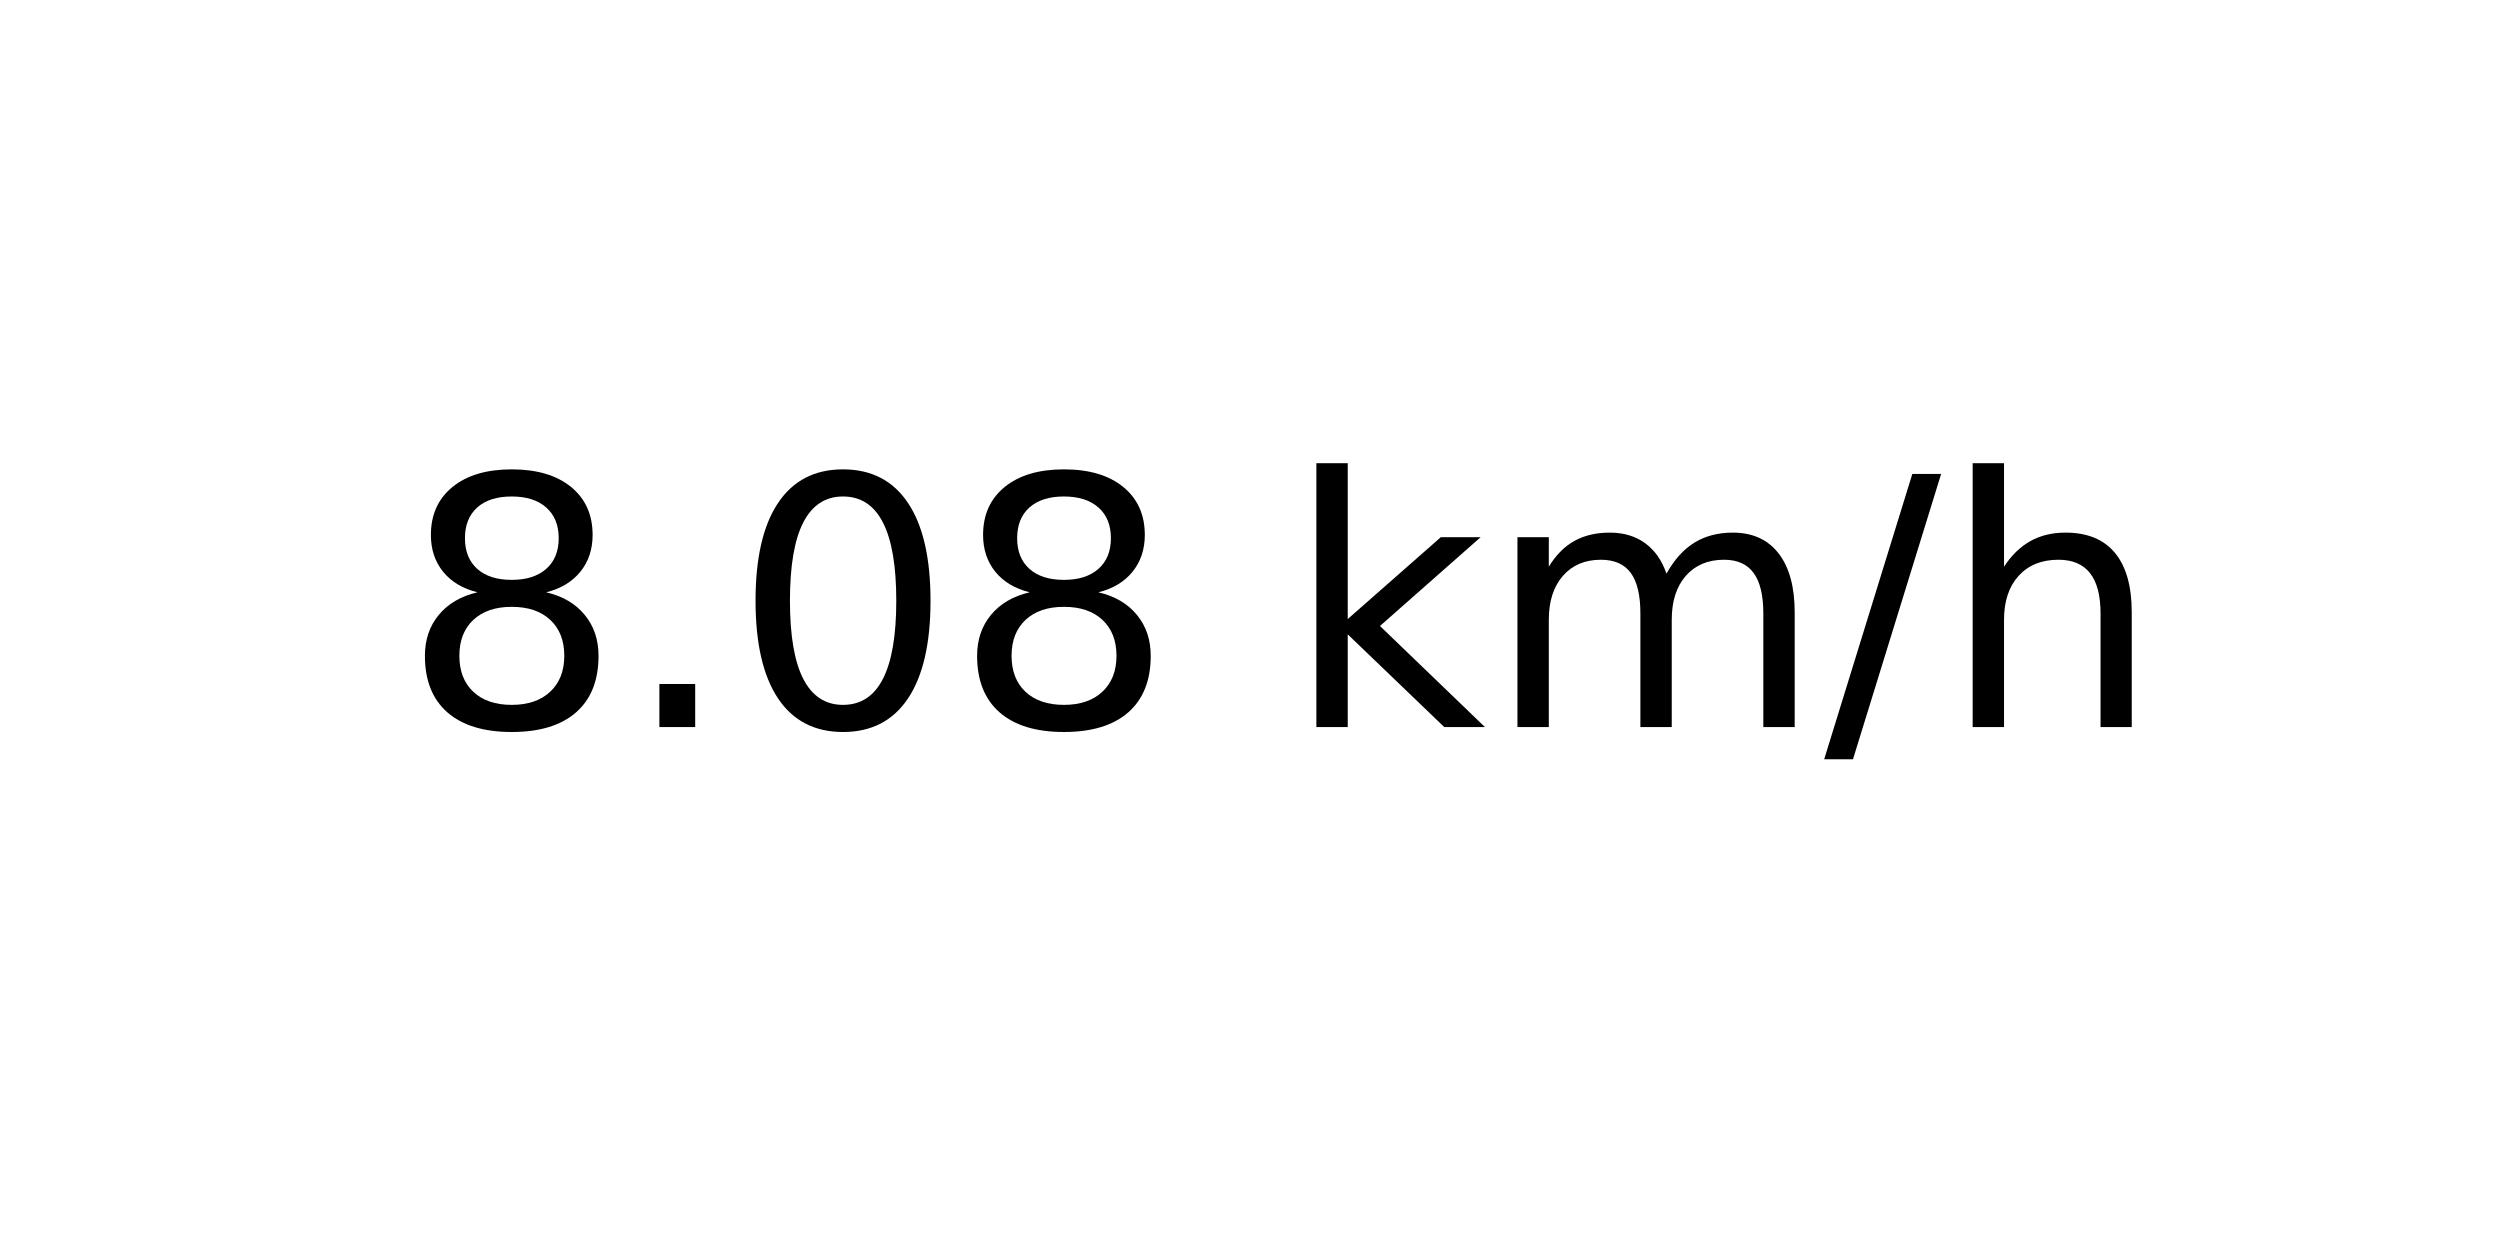
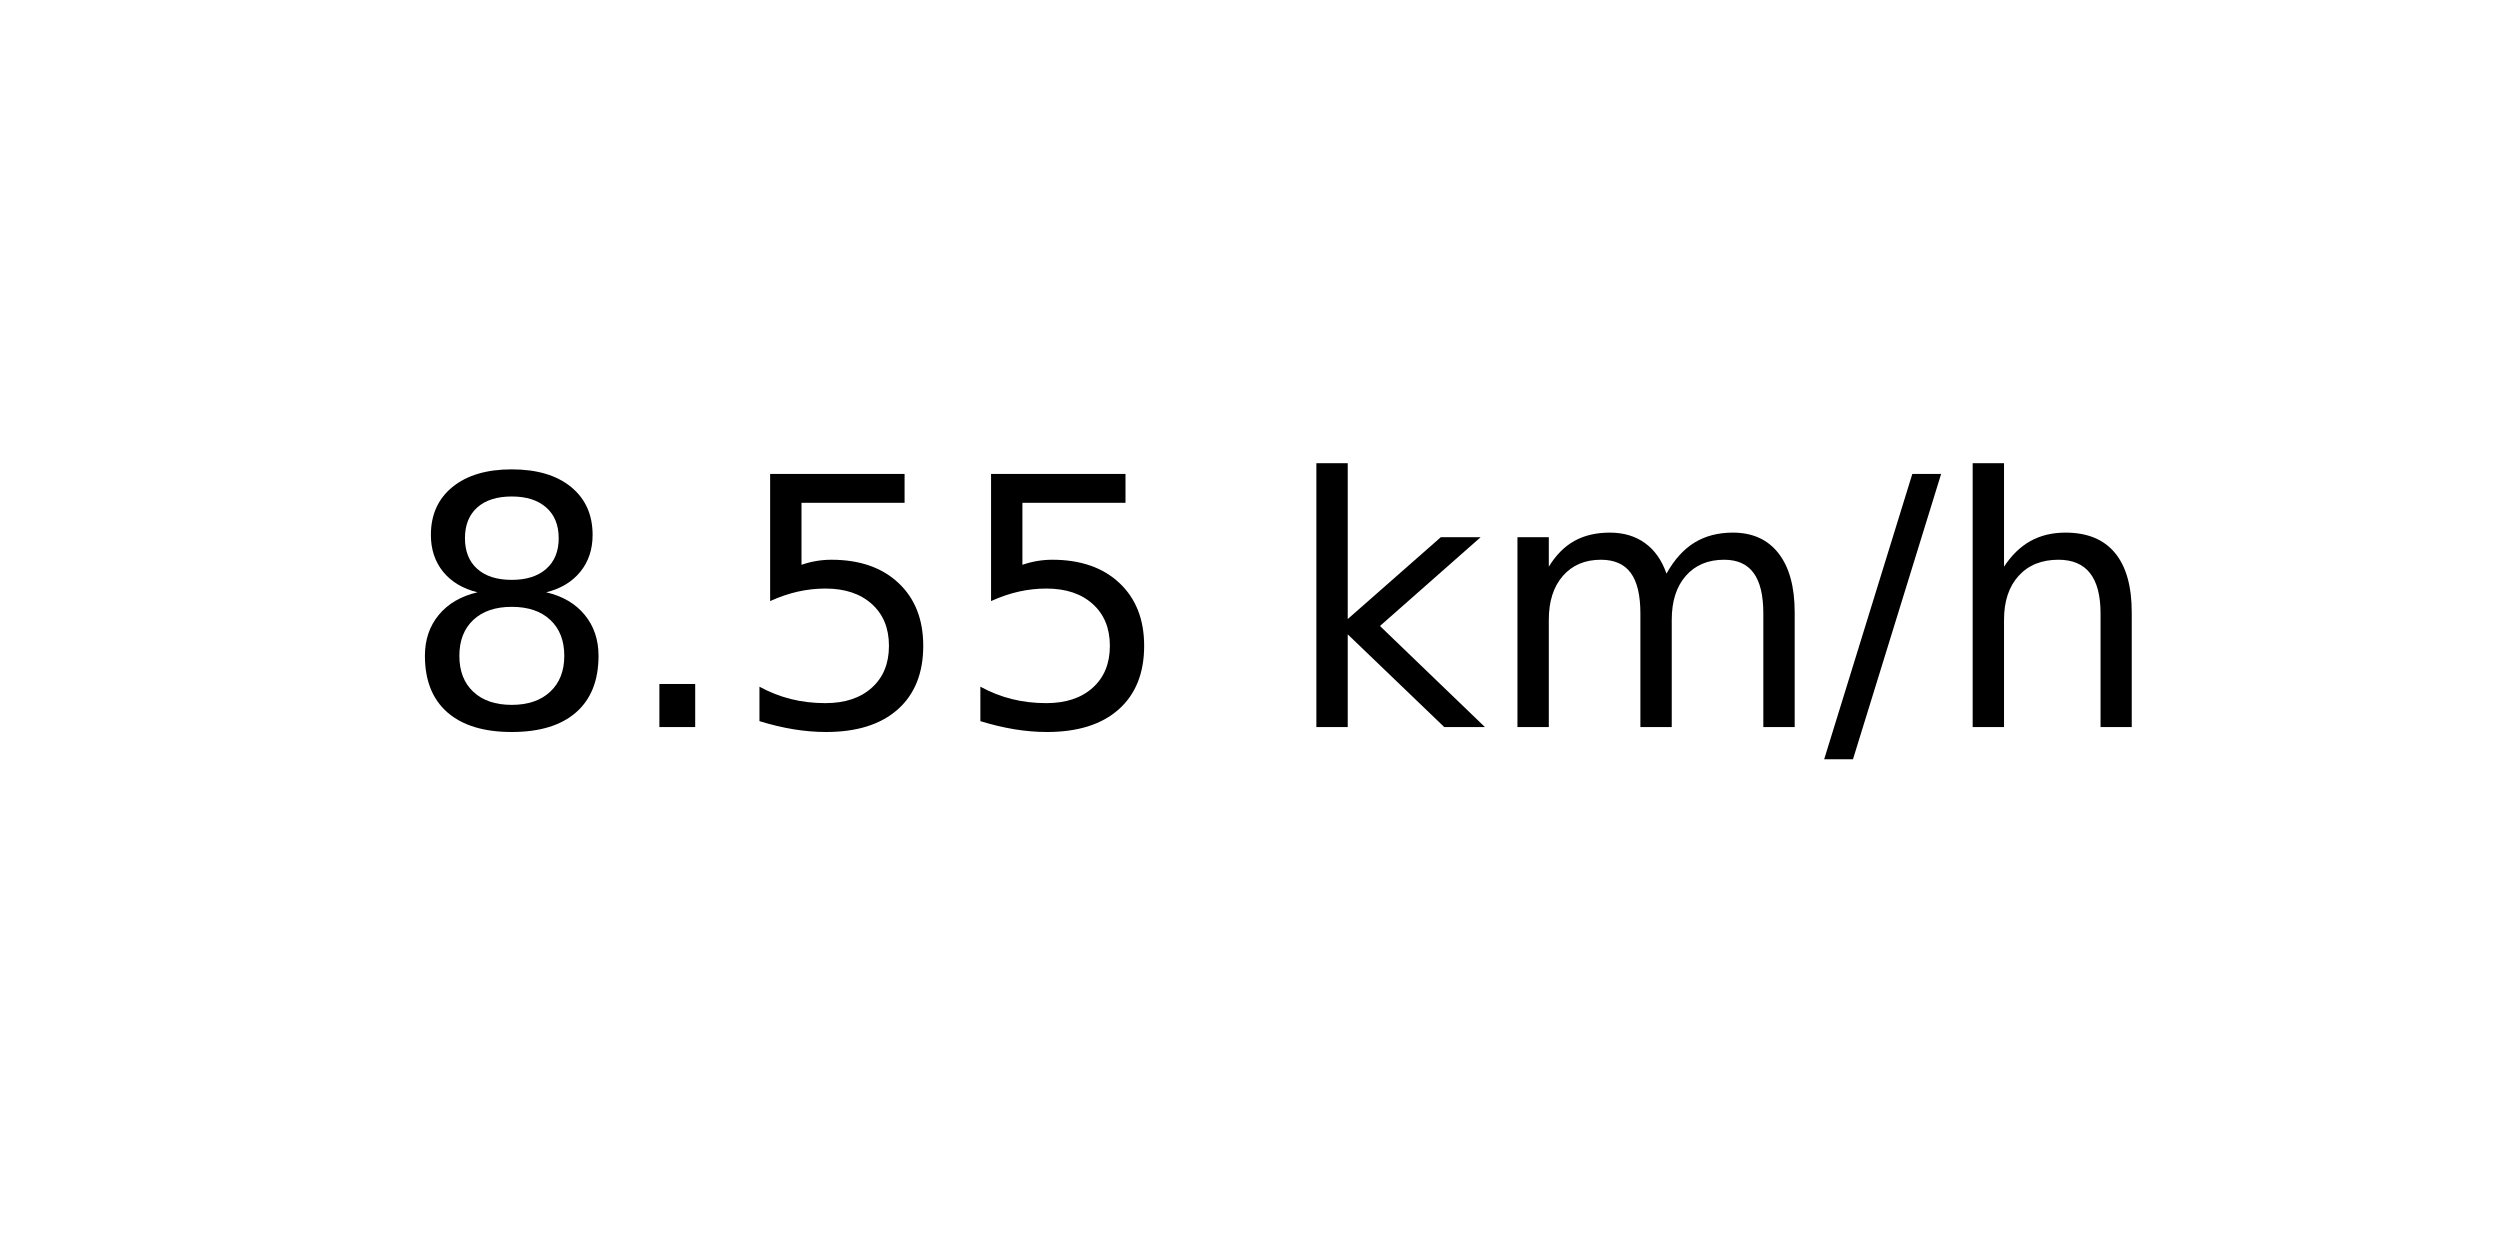
<svg xmlns="http://www.w3.org/2000/svg" xmlns:xlink="http://www.w3.org/1999/xlink" width="72pt" height="36pt" viewBox="0 0 72 36" version="1.1">
  <defs>
    <style type="text/css">*{stroke-linejoin: round; stroke-linecap: butt}</style>
  </defs>
  <g id="figure_1">
    <g id="axes_1">
      <g id="text_1">
        <g transform="translate(11.55937 20.93937) scale(0.1 -0.1)">
          <defs>
            <path id="DejaVuSans-38" d="M 2034 2216  Q 1584 2216 1326 1975  Q 1069 1734 1069 1313  Q 1069 891 1326 650  Q 1584 409 2034 409  Q 2484 409 2743 651  Q 3003 894 3003 1313  Q 3003 1734 2745 1975  Q 2488 2216 2034 2216  z M 1403 2484  Q 997 2584 770 2862  Q 544 3141 544 3541  Q 544 4100 942 4425  Q 1341 4750 2034 4750  Q 2731 4750 3128 4425  Q 3525 4100 3525 3541  Q 3525 3141 3298 2862  Q 3072 2584 2669 2484  Q 3125 2378 3379 2068  Q 3634 1759 3634 1313  Q 3634 634 3220 271  Q 2806 -91 2034 -91  Q 1263 -91 848 271  Q 434 634 434 1313  Q 434 1759 690 2068  Q 947 2378 1403 2484  z M 1172 3481  Q 1172 3119 1398 2916  Q 1625 2713 2034 2713  Q 2441 2713 2670 2916  Q 2900 3119 2900 3481  Q 2900 3844 2670 4047  Q 2441 4250 2034 4250  Q 1625 4250 1398 4047  Q 1172 3844 1172 3481  z " transform="scale(0.015625)" />
            <path id="DejaVuSans-2e" d="M 684 794  L 1344 794  L 1344 0  L 684 0  L 684 794  z " transform="scale(0.015625)" />
-             <path id="DejaVuSans-30" d="M 2034 4250  Q 1547 4250 1301 3770  Q 1056 3291 1056 2328  Q 1056 1369 1301 889  Q 1547 409 2034 409  Q 2525 409 2770 889  Q 3016 1369 3016 2328  Q 3016 3291 2770 3770  Q 2525 4250 2034 4250  z M 2034 4750  Q 2819 4750 3233 4129  Q 3647 3509 3647 2328  Q 3647 1150 3233 529  Q 2819 -91 2034 -91  Q 1250 -91 836 529  Q 422 1150 422 2328  Q 422 3509 836 4129  Q 1250 4750 2034 4750  z " transform="scale(0.015625)" />
+             <path id="DejaVuSans-35" d="M 691 4666  L 3169 4666  L 3169 4134  L 1269 4134  L 1269 2991  Q 1406 3038 1543 3061  Q 1681 3084 1819 3084  Q 2600 3084 3056 2656  Q 3513 2228 3513 1497  Q 3513 744 3044 326  Q 2575 -91 1722 -91  Q 1428 -91 1123 -41  Q 819 9 494 109  L 494 744  Q 775 591 1075 516  Q 1375 441 1709 441  Q 2250 441 2565 725  Q 2881 1009 2881 1497  Q 2881 1984 2565 2268  Q 2250 2553 1709 2553  Q 1456 2553 1204 2497  Q 953 2441 691 2322  L 691 4666  z " transform="scale(0.015625)" />
            <path id="DejaVuSans-20" transform="scale(0.015625)" />
            <path id="DejaVuSans-6b" d="M 581 4863  L 1159 4863  L 1159 1991  L 2875 3500  L 3609 3500  L 1753 1863  L 3688 0  L 2938 0  L 1159 1709  L 1159 0  L 581 0  L 581 4863  z " transform="scale(0.015625)" />
            <path id="DejaVuSans-6d" d="M 3328 2828  Q 3544 3216 3844 3400  Q 4144 3584 4550 3584  Q 5097 3584 5394 3201  Q 5691 2819 5691 2113  L 5691 0  L 5113 0  L 5113 2094  Q 5113 2597 4934 2840  Q 4756 3084 4391 3084  Q 3944 3084 3684 2787  Q 3425 2491 3425 1978  L 3425 0  L 2847 0  L 2847 2094  Q 2847 2600 2669 2842  Q 2491 3084 2119 3084  Q 1678 3084 1418 2786  Q 1159 2488 1159 1978  L 1159 0  L 581 0  L 581 3500  L 1159 3500  L 1159 2956  Q 1356 3278 1631 3431  Q 1906 3584 2284 3584  Q 2666 3584 2933 3390  Q 3200 3197 3328 2828  z " transform="scale(0.015625)" />
            <path id="DejaVuSans-2f" d="M 1625 4666  L 2156 4666  L 531 -594  L 0 -594  L 1625 4666  z " transform="scale(0.015625)" />
            <path id="DejaVuSans-68" d="M 3513 2113  L 3513 0  L 2938 0  L 2938 2094  Q 2938 2591 2744 2837  Q 2550 3084 2163 3084  Q 1697 3084 1428 2787  Q 1159 2491 1159 1978  L 1159 0  L 581 0  L 581 4863  L 1159 4863  L 1159 2956  Q 1366 3272 1645 3428  Q 1925 3584 2291 3584  Q 2894 3584 3203 3211  Q 3513 2838 3513 2113  z " transform="scale(0.015625)" />
          </defs>
          <use xlink:href="#DejaVuSans-38" />
          <use xlink:href="#DejaVuSans-2e" x="63.623" />
-           <use xlink:href="#DejaVuSans-30" x="95.41" />
-           <use xlink:href="#DejaVuSans-38" x="159.033" />
+           <use xlink:href="#DejaVuSans-35" x="95.41" />
+           <use xlink:href="#DejaVuSans-35" x="159.033" />
          <use xlink:href="#DejaVuSans-20" x="222.656" />
          <use xlink:href="#DejaVuSans-6b" x="254.443" />
          <use xlink:href="#DejaVuSans-6d" x="312.354" />
          <use xlink:href="#DejaVuSans-2f" x="409.766" />
          <use xlink:href="#DejaVuSans-68" x="443.457" />
        </g>
      </g>
    </g>
  </g>
</svg>
